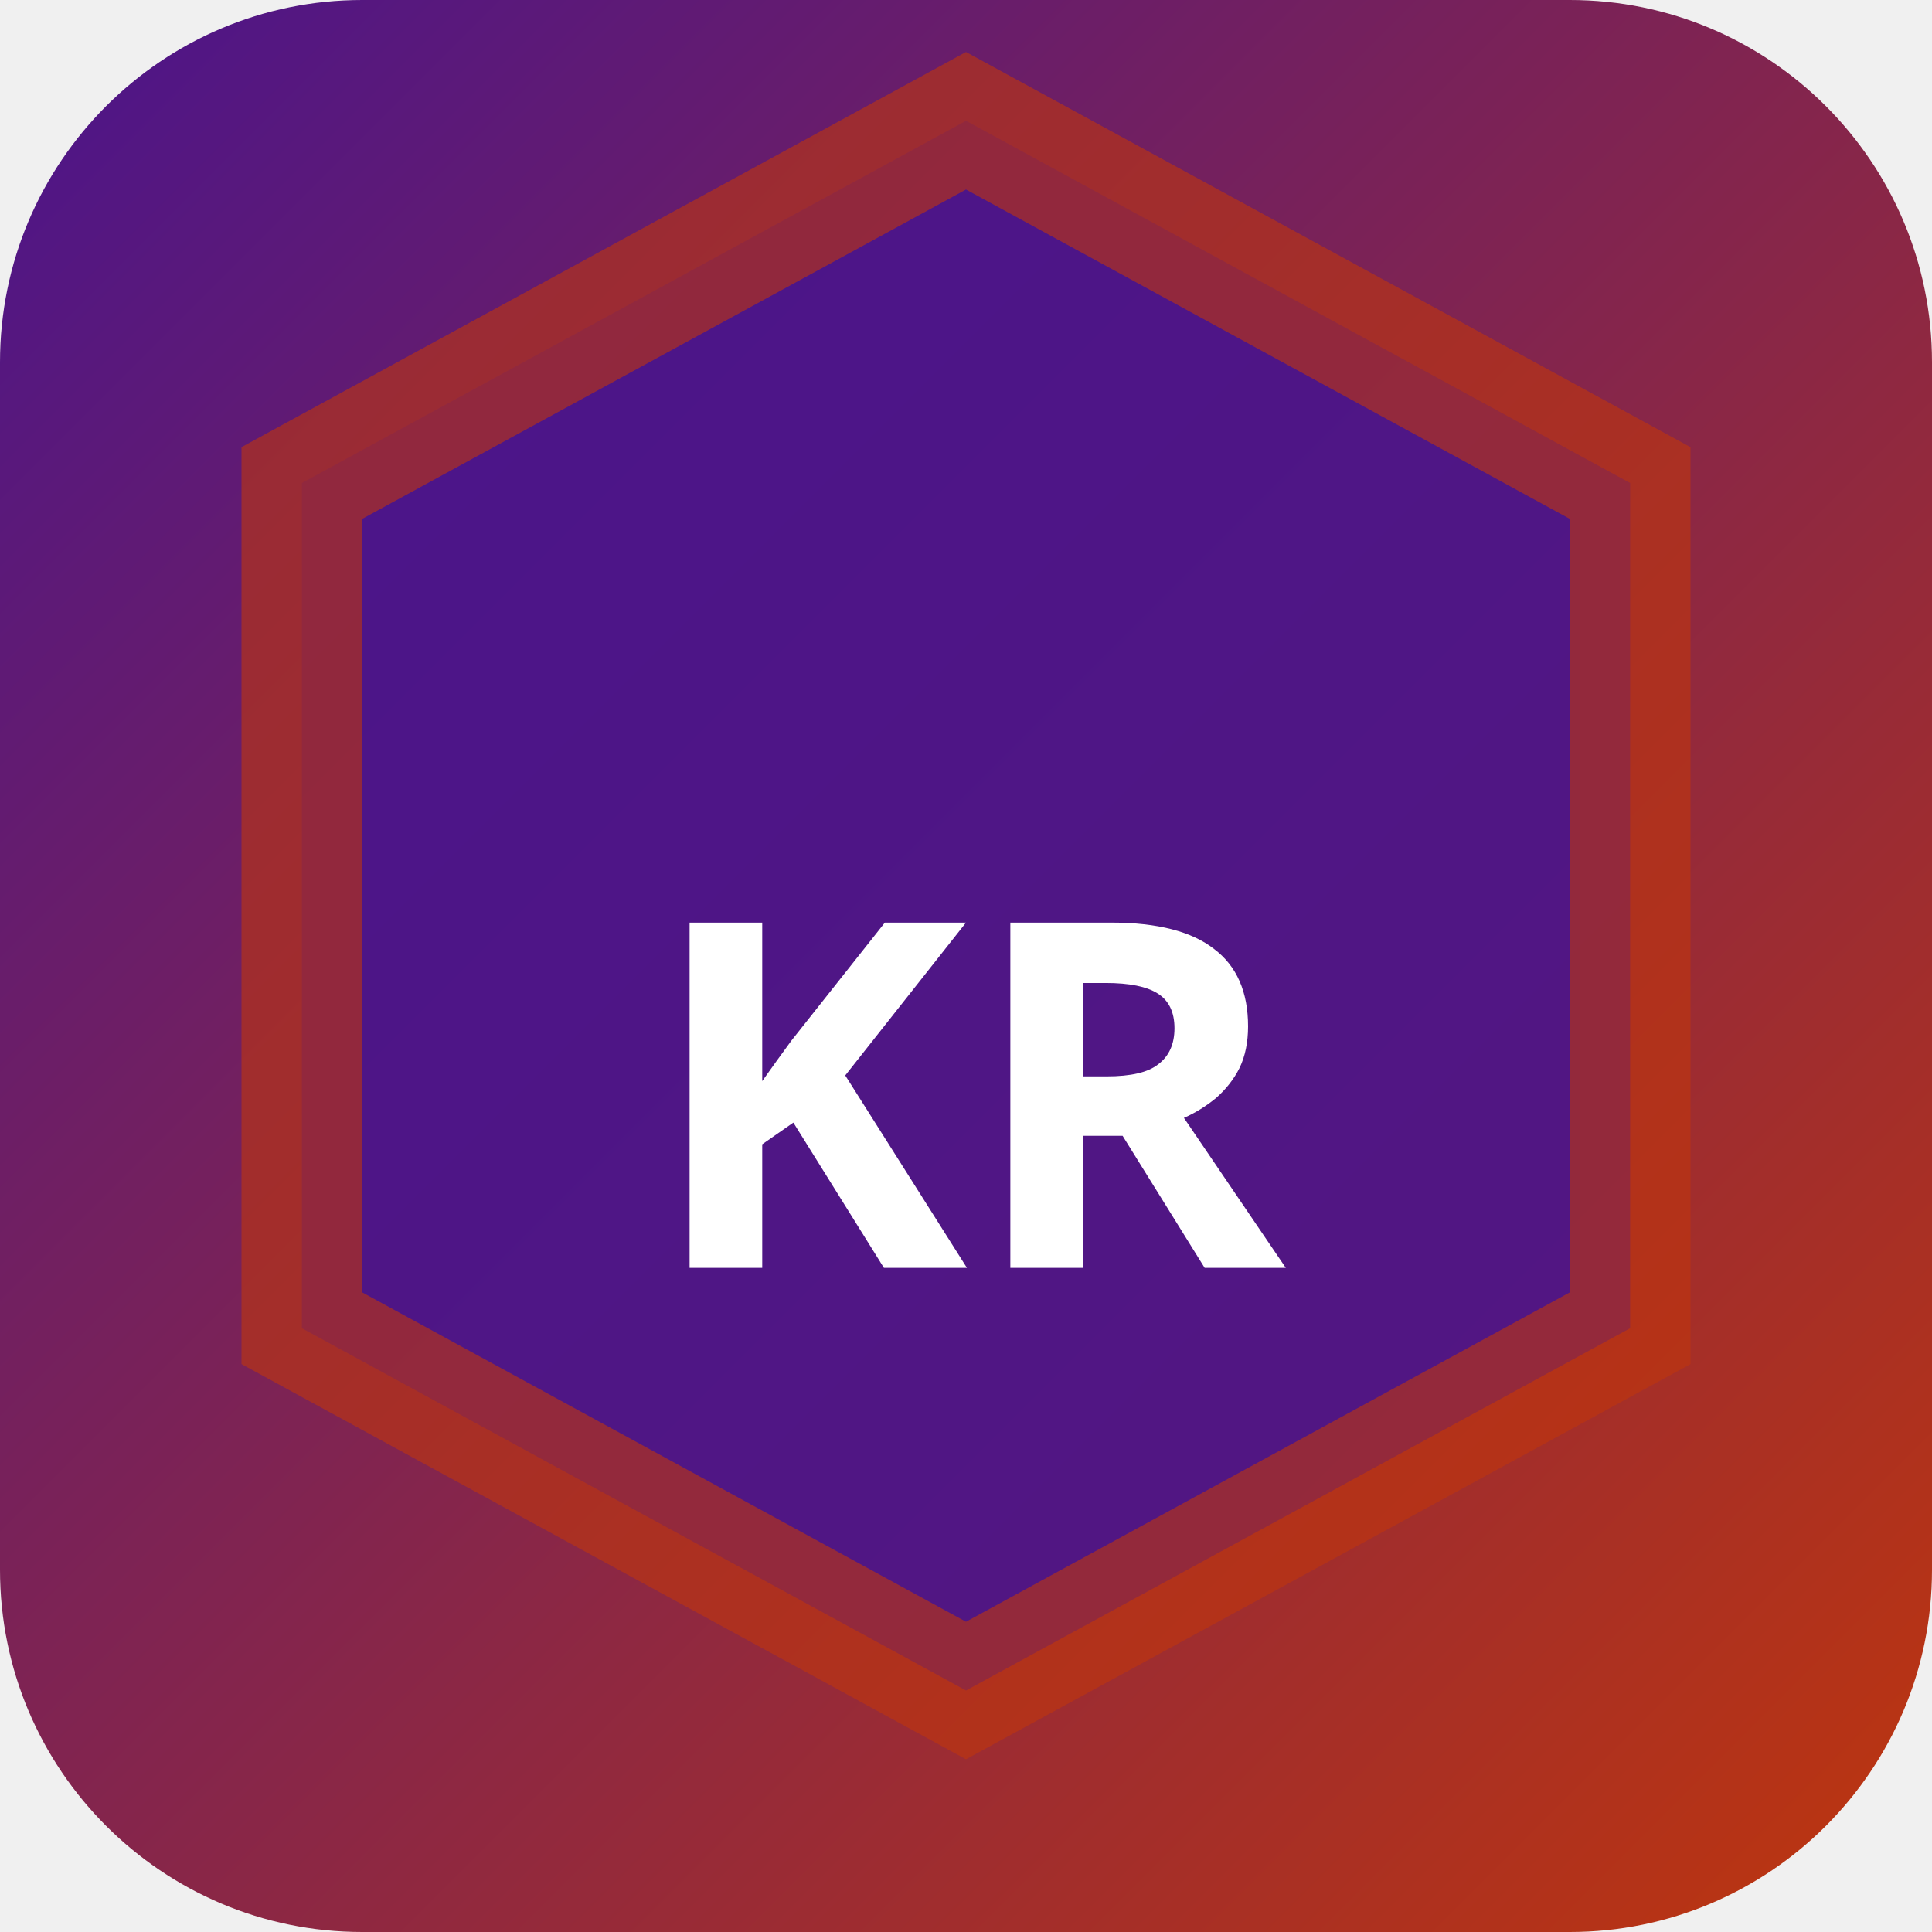
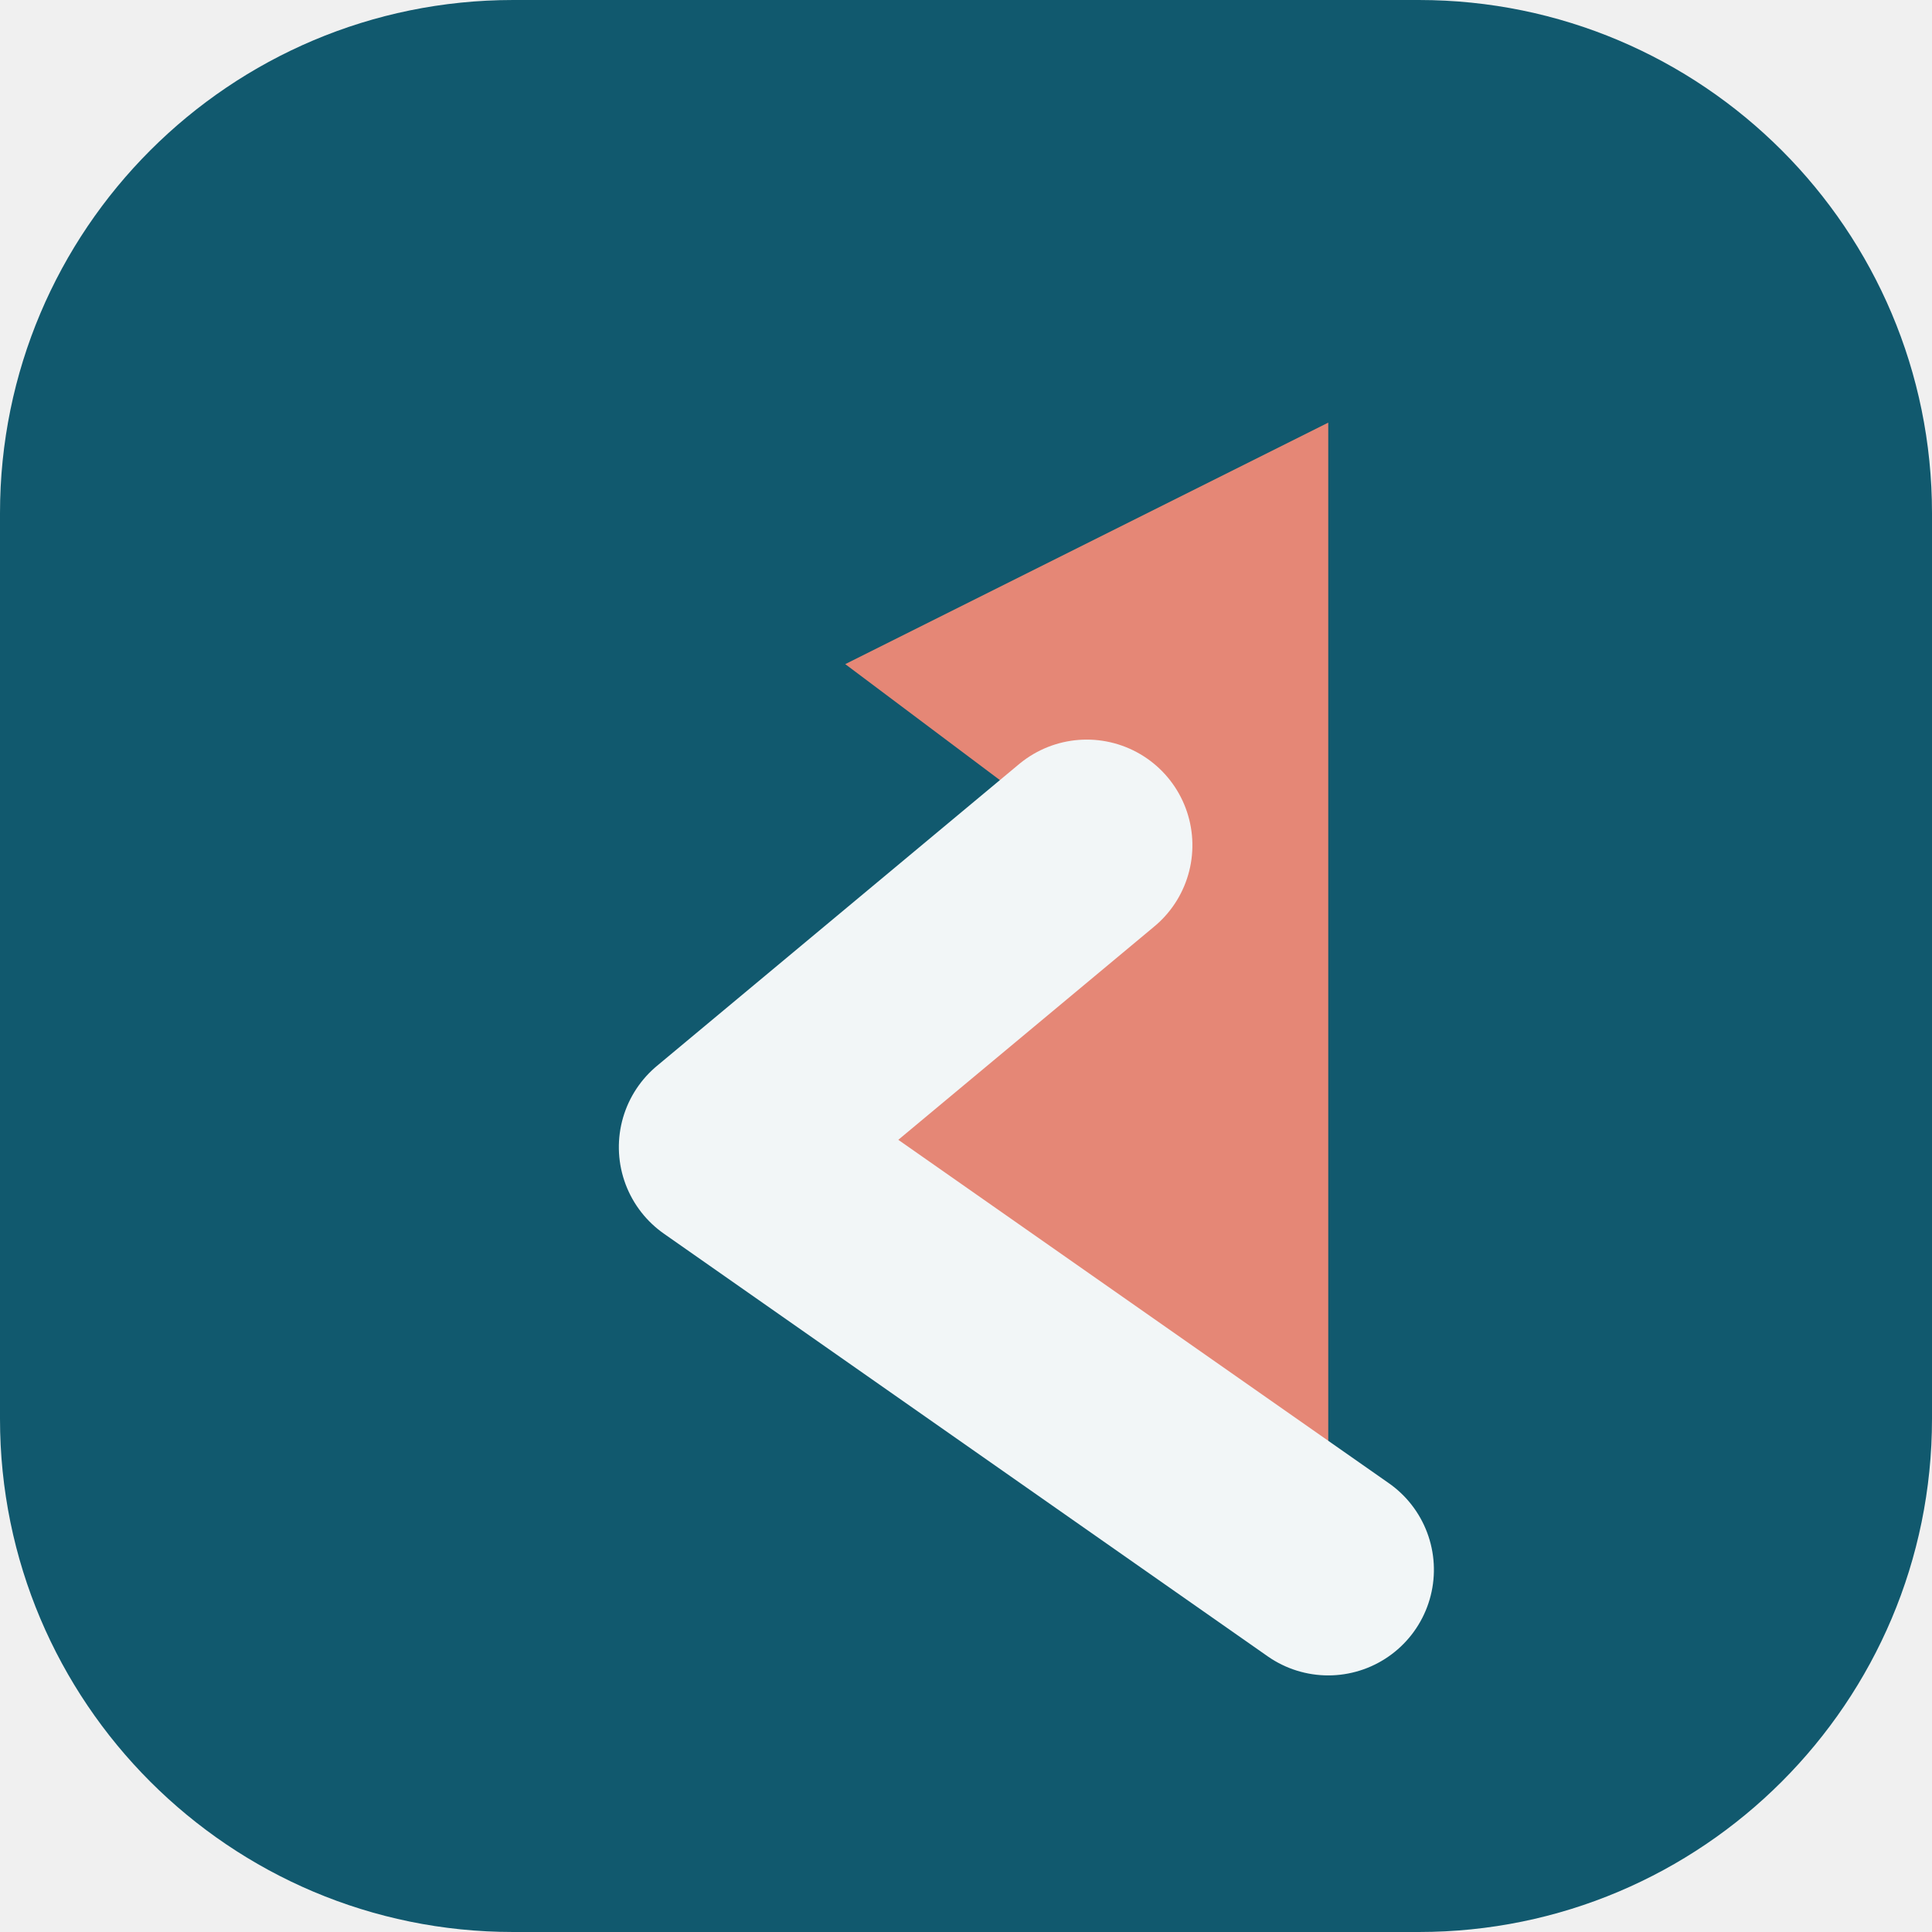
- <svg xmlns="http://www.w3.org/2000/svg" width="32" height="32" viewBox="0 0 32 32">
-   <defs>
-     <linearGradient id="bgkr-p" x1="0" y1="0" x2="1" y2="1">
-       <stop offset="0%" stop-color="#4a148c" />
-       <stop offset="100%" stop-color="#bf360c" />
-     </linearGradient>
-   </defs>
-   <rect width="32" height="32" rx="6" fill="url(#bgkr-p)" />
-   <polygon points="16,2 27,8 27,22 16,28 5,22 5,8" fill="rgba(74,20,140,0.9)" stroke="rgba(191,54,12,0.6)" stroke-width="2" />
-   <text x="16" y="21" text-anchor="middle" fill="#fff" font-size="8" font-weight="700" font-family="system-ui">KR</text>
+ <svg xmlns="http://www.w3.org/2000/svg" width="64" height="64" viewBox="0 0 64 64" role="img">
+   <rect width="64" height="64" rx="17" fill="hsl(194 73% 25%)" />
+   <g transform="rotate(270 32 32)">
+     <path d="M12 44 26 24l10 12 6-8 8 16Z" fill="hsl(9 68% 68%)" />
+     <path d="M12 44 26 24l10 12" fill="none" stroke="hsl(194 24% 96%)" stroke-width="7" stroke-linejoin="round" stroke-linecap="round" />
+   </g>
</svg>
